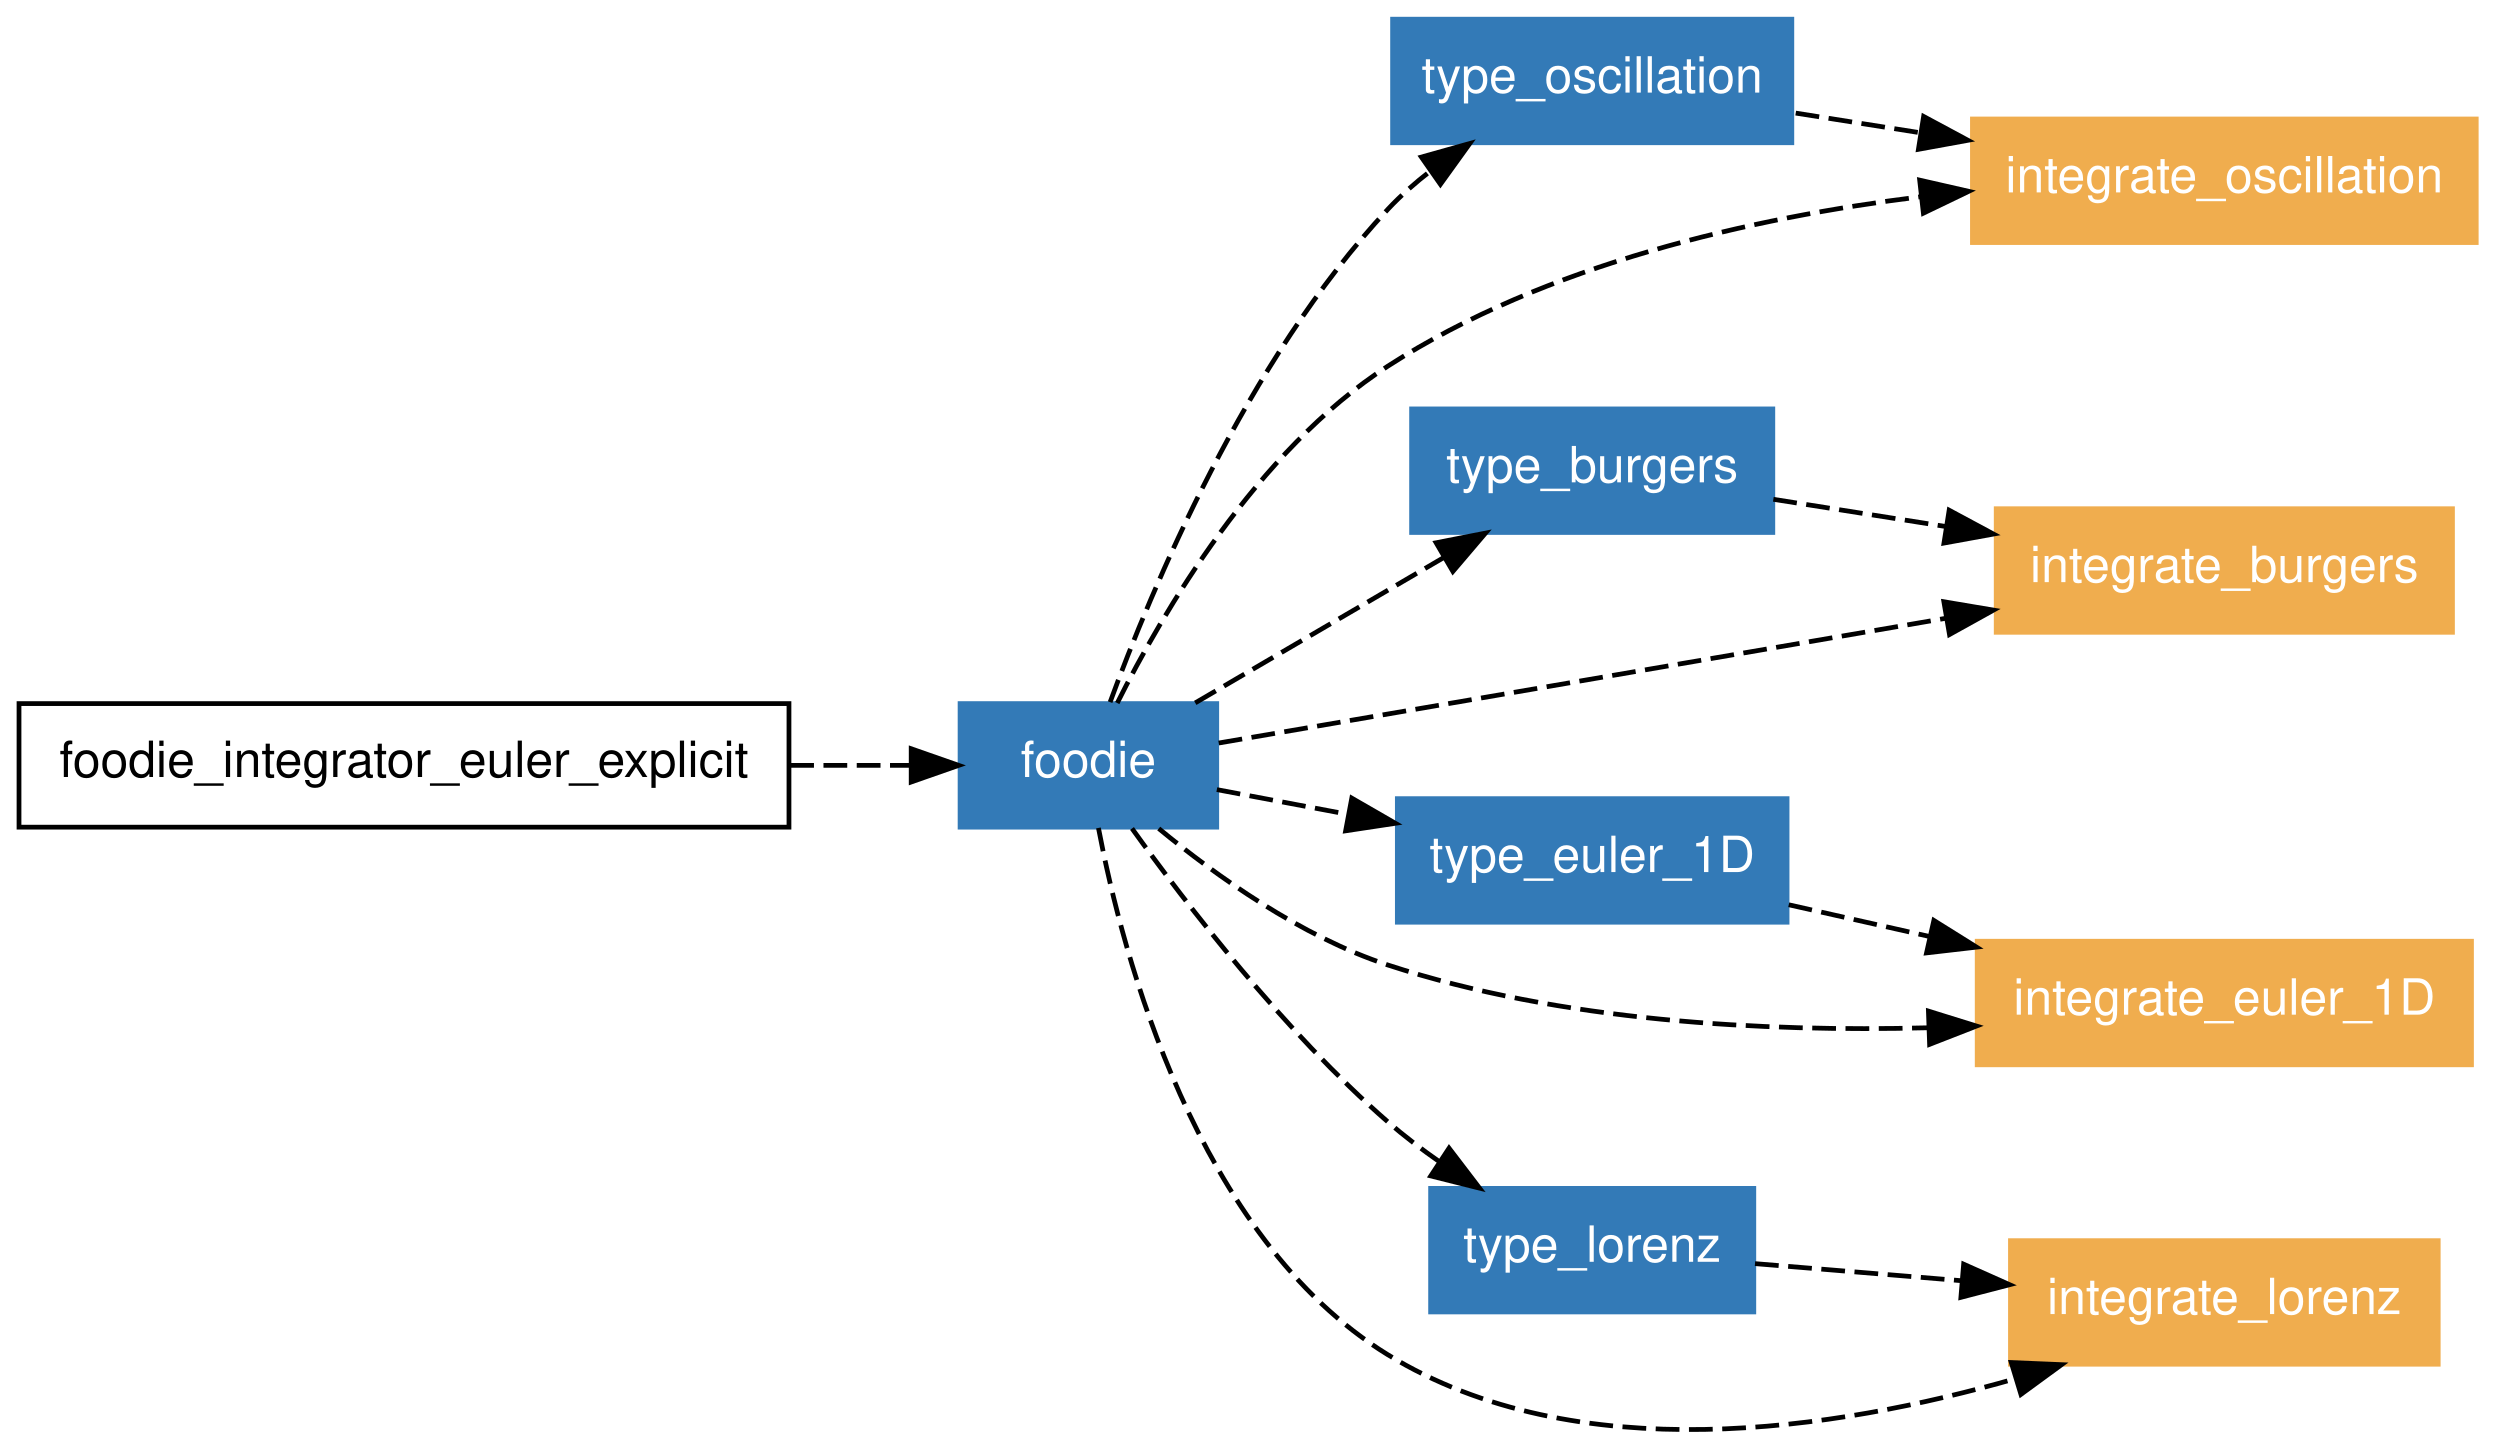
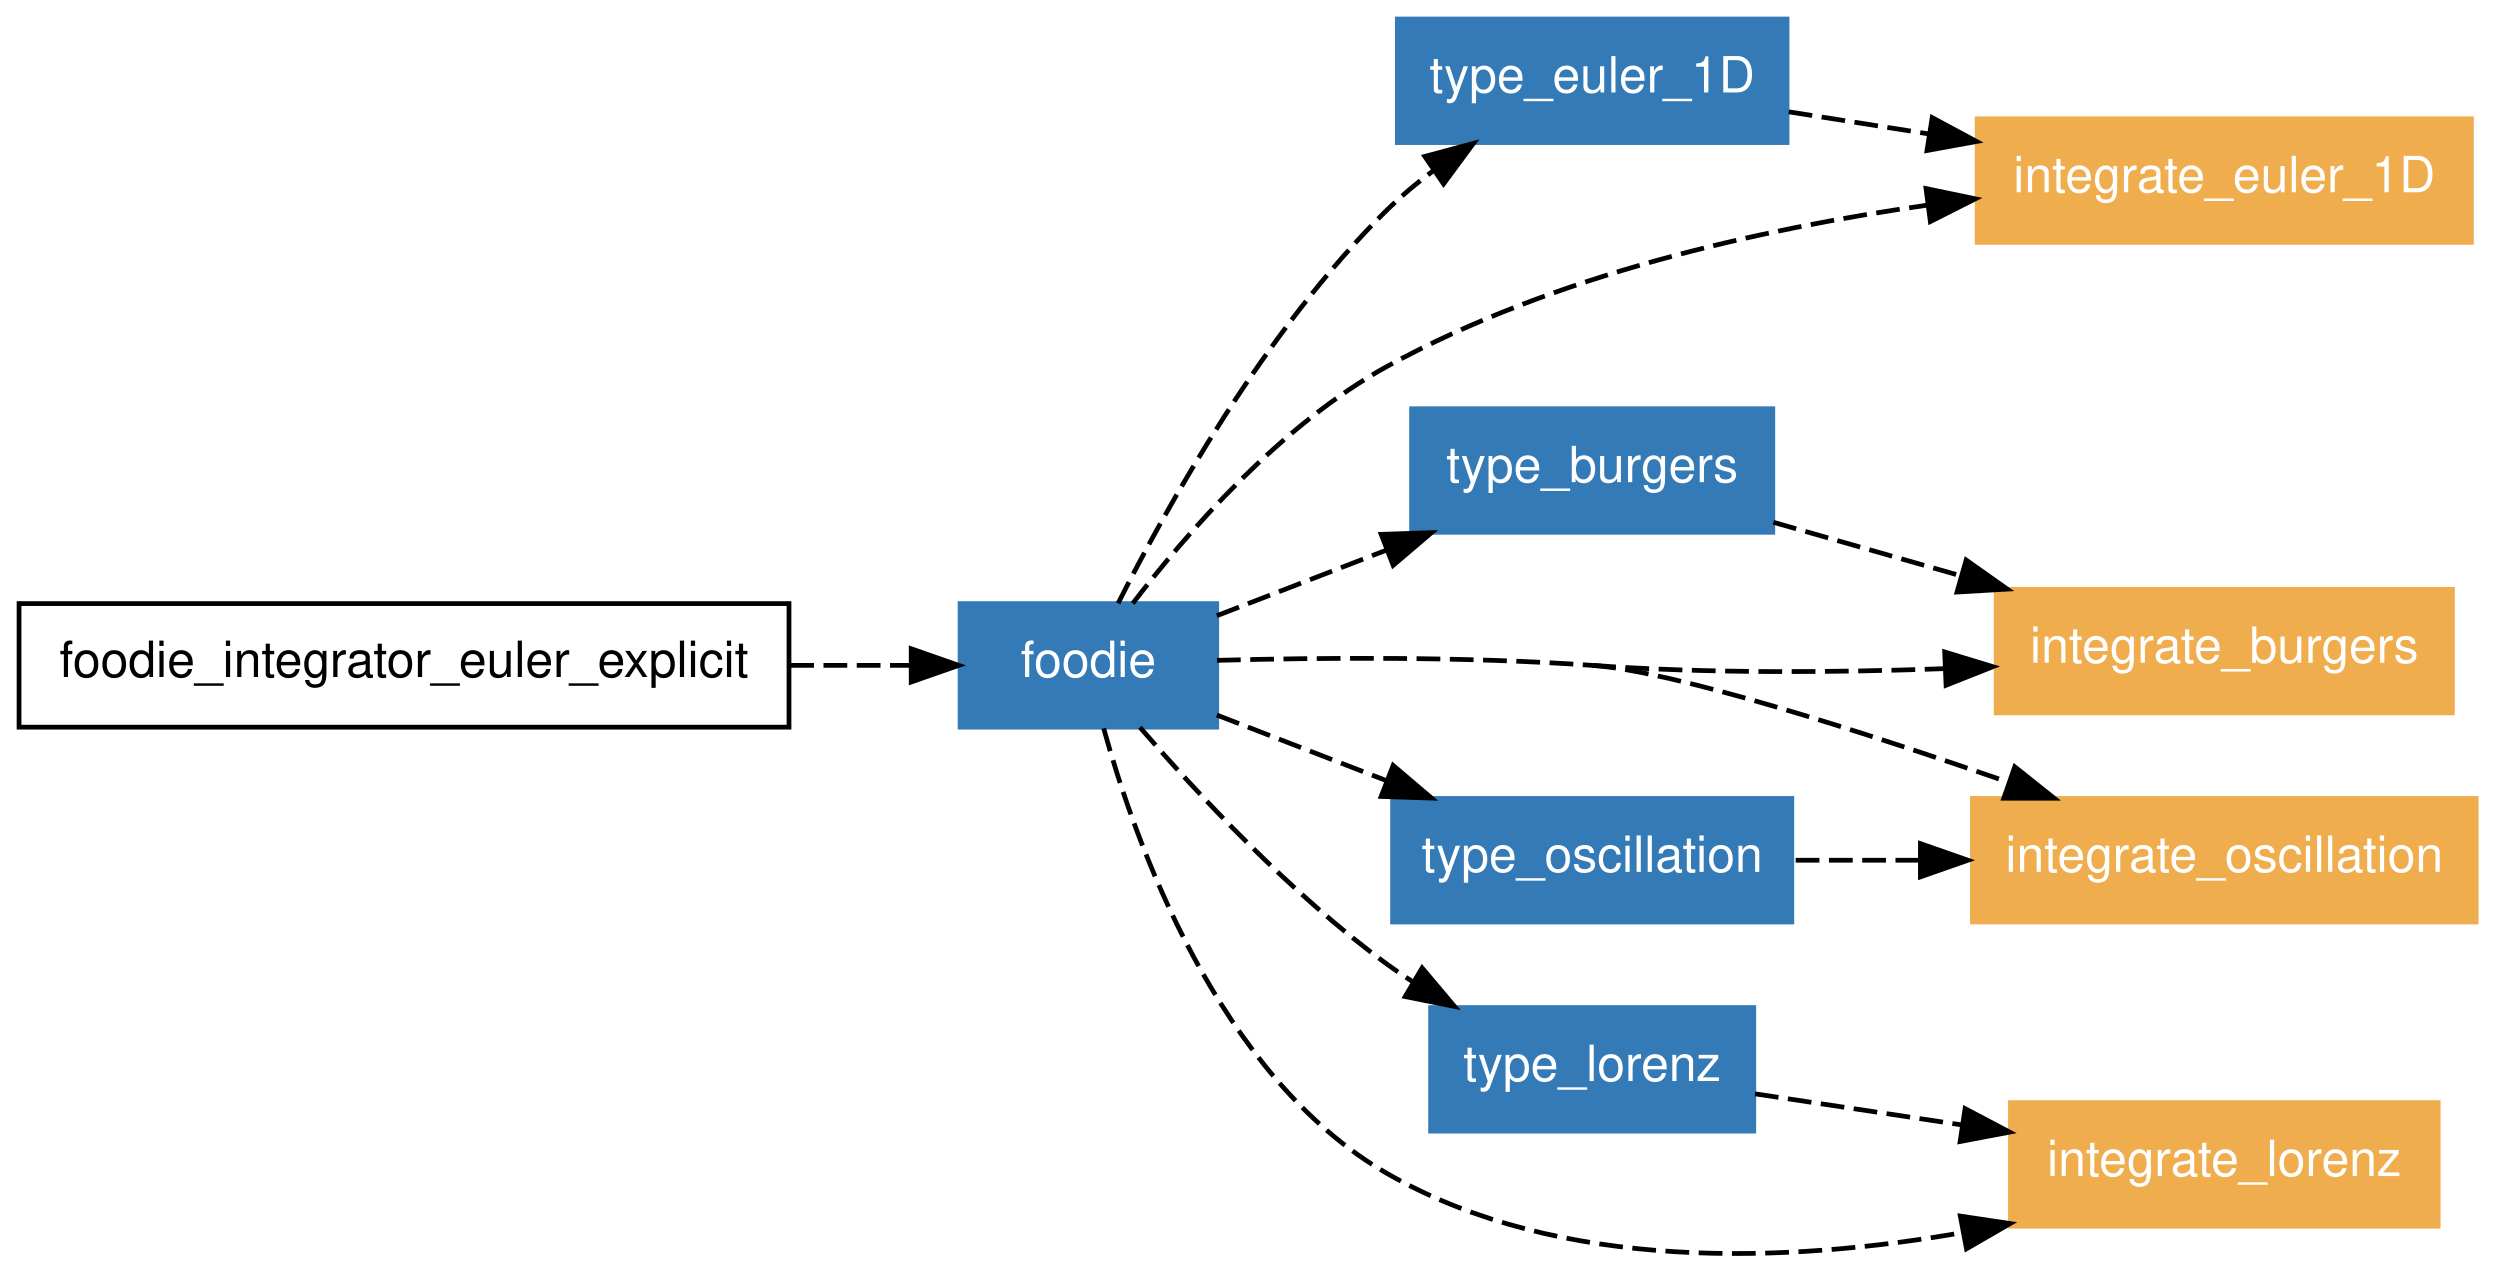
- <svg xmlns="http://www.w3.org/2000/svg" xmlns:xlink="http://www.w3.org/1999/xlink" width="526pt" height="305pt" viewBox="0.00 0.00 526.00 304.93">
-   <g id="graph1" class="graph" transform="scale(1 1) rotate(0) translate(4 300.927)">
-     <polygon fill="white" stroke="white" points="-4,5 -4,-300.927 523,-300.927 523,5 -4,5" />
+ <svg xmlns="http://www.w3.org/2000/svg" xmlns:xlink="http://www.w3.org/1999/xlink" width="526pt" height="268pt" viewBox="0.00 0.00 526.00 268.01">
+   <g id="graph1" class="graph" transform="scale(1 1) rotate(0) translate(4 264.012)">
+     <polygon fill="white" stroke="white" points="-4,5 -4,-264.012 523,-264.012 523,5 -4,5" />
    <g id="node1" class="node">
-       <polygon fill="none" stroke="black" points="162,-152.927 8.52651e-14,-152.927 0,-126.927 162,-126.927 162,-152.927" />
-       <text text-anchor="middle" x="81" y="-137.477" font-family="Helvetica,sans-Serif" font-size="10.50">foodie_integrator_euler_explicit</text>
+       <polygon fill="none" stroke="black" points="162,-137.012 8.52651e-14,-137.012 0,-111.012 162,-111.012 162,-137.012" />
+       <text text-anchor="middle" x="81" y="-121.562" font-family="Helvetica,sans-Serif" font-size="10.50">foodie_integrator_euler_explicit</text>
    </g>
    <g id="node2" class="node">
      <a xlink:href="../module/foodie.html" xlink:title="foodie">
-         <polygon fill="#337ab7" stroke="#337ab7" points="252,-152.927 198,-152.927 198,-126.927 252,-126.927 252,-152.927" />
-         <text text-anchor="middle" x="225" y="-137.477" font-family="Helvetica,sans-Serif" font-size="10.50" fill="white">foodie</text>
+         <polygon fill="#337ab7" stroke="#337ab7" points="252,-137.012 198,-137.012 198,-111.012 252,-111.012 252,-137.012" />
+         <text text-anchor="middle" x="225" y="-121.562" font-family="Helvetica,sans-Serif" font-size="10.50" fill="white">foodie</text>
      </a>
    </g>
    <g id="edge26" class="edge">
-       <path fill="none" stroke="black" stroke-dasharray="5,2" d="M162.258,-139.927C171.03,-139.927 179.616,-139.927 187.482,-139.927" />
-       <polygon fill="black" stroke="black" points="187.714,-143.428 197.714,-139.927 187.714,-136.428 187.714,-143.428" />
+       <path fill="none" stroke="black" stroke-dasharray="5,2" d="M162.258,-124.012C171.03,-124.012 179.616,-124.012 187.482,-124.012" />
+       <polygon fill="black" stroke="black" points="187.714,-127.512 197.714,-124.012 187.714,-120.512 187.714,-127.512" />
    </g>
    <g id="node3" class="node">
-       <a xlink:href="../module/type_oscillation.html" xlink:title="type_oscillation">
-         <polygon fill="#337ab7" stroke="#337ab7" points="373,-296.927 289,-296.927 289,-270.927 373,-270.927 373,-296.927" />
-         <text text-anchor="middle" x="331" y="-281.477" font-family="Helvetica,sans-Serif" font-size="10.50" fill="white">type_oscillation</text>
+       <a xlink:href="../module/type_euler_1d.html" xlink:title="type_euler_1D">
+         <polygon fill="#337ab7" stroke="#337ab7" points="372,-260.012 290,-260.012 290,-234.012 372,-234.012 372,-260.012" />
+         <text text-anchor="middle" x="331" y="-244.562" font-family="Helvetica,sans-Serif" font-size="10.50" fill="white">type_euler_1D</text>
      </a>
    </g>
    <g id="edge10" class="edge">
-       <path fill="none" stroke="black" stroke-dasharray="5,2" d="M229.566,-153.231C238.07,-176.488 258.214,-225.084 288,-256.927 290.7,-259.814 293.774,-262.518 297.008,-265.015" />
-       <polygon fill="black" stroke="black" points="295.051,-267.918 305.252,-270.779 299.062,-262.181 295.051,-267.918" />
+       <path fill="none" stroke="black" stroke-dasharray="5,2" d="M231.254,-137.073C241.178,-156.808 262.089,-194.616 288,-220.012 290.892,-222.846 294.131,-225.533 297.498,-228.034" />
+       <polygon fill="black" stroke="black" points="295.779,-231.098 306.012,-233.844 299.726,-225.316 295.779,-231.098" />
    </g>
    <g id="node4" class="node">
      <a xlink:href="../module/type_burgers.html" xlink:title="type_burgers">
-         <polygon fill="#337ab7" stroke="#337ab7" points="369,-214.927 293,-214.927 293,-188.927 369,-188.927 369,-214.927" />
-         <text text-anchor="middle" x="331" y="-199.477" font-family="Helvetica,sans-Serif" font-size="10.50" fill="white">type_burgers</text>
+         <polygon fill="#337ab7" stroke="#337ab7" points="369,-178.012 293,-178.012 293,-152.012 369,-152.012 369,-178.012" />
+         <text text-anchor="middle" x="331" y="-162.562" font-family="Helvetica,sans-Serif" font-size="10.50" fill="white">type_burgers</text>
      </a>
    </g>
    <g id="edge12" class="edge">
-       <path fill="none" stroke="black" stroke-dasharray="5,2" d="M247.48,-153.076C262.658,-161.954 282.901,-173.794 299.657,-183.595" />
-       <polygon fill="black" stroke="black" points="298.154,-186.77 308.553,-188.798 301.688,-180.728 298.154,-186.77" />
+       <path fill="none" stroke="black" stroke-dasharray="5,2" d="M252.023,-134.464C262.864,-138.658 275.632,-143.596 287.705,-148.266" />
+       <polygon fill="black" stroke="black" points="286.598,-151.59 297.188,-151.934 289.124,-145.062 286.598,-151.59" />
    </g>
    <g id="node5" class="node">
-       <a xlink:href="../program/integrate_oscillation.html" xlink:title="integrate_oscillation">
-         <polygon fill="#f0ad4e" stroke="#f0ad4e" points="517,-275.927 411,-275.927 411,-249.927 517,-249.927 517,-275.927" />
-         <text text-anchor="middle" x="464" y="-260.477" font-family="Helvetica,sans-Serif" font-size="10.50" fill="white">integrate_oscillation</text>
+       <a xlink:href="../program/integrate_burgers.html" xlink:title="integrate_burgers">
+         <polygon fill="#f0ad4e" stroke="#f0ad4e" points="512,-140.012 416,-140.012 416,-114.012 512,-114.012 512,-140.012" />
+         <text text-anchor="middle" x="464" y="-124.562" font-family="Helvetica,sans-Serif" font-size="10.50" fill="white">integrate_burgers</text>
      </a>
    </g>
    <g id="edge14" class="edge">
-       <path fill="none" stroke="black" stroke-dasharray="5,2" d="M231.069,-153.04C240.48,-171.842 260.423,-206.147 288,-223.927 321.277,-245.383 364.647,-255.157 400.007,-259.555" />
-       <polygon fill="black" stroke="black" points="399.898,-263.065 410.227,-260.707 400.681,-256.109 399.898,-263.065" />
+       <path fill="none" stroke="black" stroke-dasharray="5,2" d="M331,-124.012C355.283,-122.286 382.116,-122.49 405.283,-123.327" />
+       <polygon fill="black" stroke="black" points="405.172,-126.826 415.307,-123.736 405.458,-119.831 405.172,-126.826" />
    </g>
    <g id="node6" class="node">
-       <a xlink:href="../program/integrate_burgers.html" xlink:title="integrate_burgers">
-         <polygon fill="#f0ad4e" stroke="#f0ad4e" points="512,-193.927 416,-193.927 416,-167.927 512,-167.927 512,-193.927" />
-         <text text-anchor="middle" x="464" y="-178.477" font-family="Helvetica,sans-Serif" font-size="10.50" fill="white">integrate_burgers</text>
+       <a xlink:href="../program/integrate_oscillation.html" xlink:title="integrate_oscillation">
+         <polygon fill="#f0ad4e" stroke="#f0ad4e" points="517,-96.012 411,-96.012 411,-70.012 517,-70.012 517,-96.012" />
+         <text text-anchor="middle" x="464" y="-80.562" font-family="Helvetica,sans-Serif" font-size="10.50" fill="white">integrate_oscillation</text>
      </a>
    </g>
    <g id="edge16" class="edge">
-       <path fill="none" stroke="black" stroke-dasharray="5,2" d="M252.416,-144.631C289.505,-150.993 356.62,-162.507 405.338,-170.864" />
-       <polygon fill="black" stroke="black" points="404.989,-174.355 415.437,-172.596 406.173,-167.456 404.989,-174.355" />
+       <path fill="none" stroke="black" stroke-dasharray="5,2" d="M252.049,-125.067C273.491,-125.649 304.2,-125.917 331,-124.012" />
+       <path fill="none" stroke="black" stroke-dasharray="5,2" d="M331,-124.012C348.146,-122.793 387.317,-110.265 418.733,-99.374" />
+       <polygon fill="black" stroke="black" points="419.918,-102.668 428.201,-96.061 417.607,-96.06 419.918,-102.668" />
    </g>
    <g id="node7" class="node">
-       <a xlink:href="../module/type_euler_1d.html" xlink:title="type_euler_1D">
-         <polygon fill="#337ab7" stroke="#337ab7" points="372,-132.927 290,-132.927 290,-106.927 372,-106.927 372,-132.927" />
-         <text text-anchor="middle" x="331" y="-117.477" font-family="Helvetica,sans-Serif" font-size="10.50" fill="white">type_euler_1D</text>
+       <a xlink:href="../module/type_lorenz.html" xlink:title="type_lorenz">
+         <polygon fill="#337ab7" stroke="#337ab7" points="365,-52.012 297,-52.012 297,-26.012 365,-26.012 365,-52.012" />
+         <text text-anchor="middle" x="331" y="-36.562" font-family="Helvetica,sans-Serif" font-size="10.50" fill="white">type_lorenz</text>
      </a>
    </g>
    <g id="edge18" class="edge">
-       <path fill="none" stroke="black" stroke-dasharray="5,2" d="M252.023,-134.829C260.49,-133.231 270.133,-131.412 279.702,-129.606" />
-       <polygon fill="black" stroke="black" points="280.417,-133.033 289.594,-127.74 279.119,-126.155 280.417,-133.033" />
+       <path fill="none" stroke="black" stroke-dasharray="5,2" d="M235.831,-110.984C247.648,-97.333 267.615,-75.849 288,-61.012 289.627,-59.828 291.327,-58.672 293.072,-57.55" />
+       <polygon fill="black" stroke="black" points="295.216,-60.349 302.041,-52.245 291.652,-54.324 295.216,-60.349" />
    </g>
    <g id="node8" class="node">
      <a xlink:href="../program/integrate_euler_1d.html" xlink:title="integrate_euler_1D">
-         <polygon fill="#f0ad4e" stroke="#f0ad4e" points="516,-102.927 412,-102.927 412,-76.927 516,-76.927 516,-102.927" />
-         <text text-anchor="middle" x="464" y="-87.477" font-family="Helvetica,sans-Serif" font-size="10.50" fill="white">integrate_euler_1D</text>
+         <polygon fill="#f0ad4e" stroke="#f0ad4e" points="516,-239.012 412,-239.012 412,-213.012 516,-213.012 516,-239.012" />
+         <text text-anchor="middle" x="464" y="-223.562" font-family="Helvetica,sans-Serif" font-size="10.50" fill="white">integrate_euler_1D</text>
      </a>
    </g>
    <g id="edge20" class="edge">
-       <path fill="none" stroke="black" stroke-dasharray="5,2" d="M239.798,-126.639C251.836,-116.725 269.762,-103.905 288,-97.927 324.35,-86.014 367.188,-83.831 401.5,-84.715" />
-       <polygon fill="black" stroke="black" points="401.741,-88.226 411.858,-85.08 401.987,-81.23 401.741,-88.226" />
+       <path fill="none" stroke="black" stroke-dasharray="5,2" d="M234.337,-137.056C245.443,-151.564 265.352,-174.588 288,-187.012 322.839,-206.123 366.413,-215.871 401.487,-220.842" />
+       <polygon fill="black" stroke="black" points="401.237,-224.339 411.609,-222.178 402.154,-217.399 401.237,-224.339" />
    </g>
    <g id="node9" class="node">
-       <a xlink:href="../module/type_lorenz.html" xlink:title="type_lorenz">
-         <polygon fill="#337ab7" stroke="#337ab7" points="365,-50.927 297,-50.927 297,-24.927 365,-24.927 365,-50.927" />
-         <text text-anchor="middle" x="331" y="-35.477" font-family="Helvetica,sans-Serif" font-size="10.50" fill="white">type_lorenz</text>
+       <a xlink:href="../module/type_oscillation.html" xlink:title="type_oscillation">
+         <polygon fill="#337ab7" stroke="#337ab7" points="373,-96.012 289,-96.012 289,-70.012 373,-70.012 373,-96.012" />
+         <text text-anchor="middle" x="331" y="-80.562" font-family="Helvetica,sans-Serif" font-size="10.50" fill="white">type_oscillation</text>
      </a>
    </g>
    <g id="edge22" class="edge">
-       <path fill="none" stroke="black" stroke-dasharray="5,2" d="M234.171,-126.649C245.57,-110.756 266.198,-83.911 288,-64.927 291.382,-61.983 295.118,-59.142 298.934,-56.48" />
-       <polygon fill="black" stroke="black" points="300.879,-59.39 307.308,-50.968 297.031,-53.542 300.879,-59.39" />
+       <path fill="none" stroke="black" stroke-dasharray="5,2" d="M252.023,-113.56C262.864,-109.366 275.632,-104.428 287.705,-99.758" />
+       <polygon fill="black" stroke="black" points="289.124,-102.962 297.188,-96.09 286.598,-96.434 289.124,-102.962" />
    </g>
    <g id="node10" class="node">
      <a xlink:href="../program/integrate_lorenz.html" xlink:title="integrate_lorenz">
-         <polygon fill="#f0ad4e" stroke="#f0ad4e" points="509,-39.927 419,-39.927 419,-13.927 509,-13.927 509,-39.927" />
-         <text text-anchor="middle" x="464" y="-24.477" font-family="Helvetica,sans-Serif" font-size="10.50" fill="white">integrate_lorenz</text>
+         <polygon fill="#f0ad4e" stroke="#f0ad4e" points="509,-32.012 419,-32.012 419,-6.012 509,-6.012 509,-32.012" />
+         <text text-anchor="middle" x="464" y="-16.562" font-family="Helvetica,sans-Serif" font-size="10.50" fill="white">integrate_lorenz</text>
      </a>
    </g>
    <g id="edge24" class="edge">
-       <path fill="none" stroke="black" stroke-dasharray="5,2" d="M227.112,-126.765C232.161,-100.217 247.661,-40.68 288,-15.927 327.644,8.398 382.219,-0.023 420.041,-10.89" />
-       <polygon fill="black" stroke="black" points="419.171,-14.284 429.757,-13.84 421.205,-7.585 419.171,-14.284" />
+       <path fill="none" stroke="black" stroke-dasharray="5,2" d="M228.209,-110.773C234.779,-86.951 252.255,-37.447 288,-17.012 324.373,3.782 372.27,1.728 408.913,-4.664" />
+       <polygon fill="black" stroke="black" points="408.454,-8.139 418.931,-6.567 409.76,-1.262 408.454,-8.139" />
    </g>
    <g id="edge2" class="edge">
-       <path fill="none" stroke="black" stroke-dasharray="5,2" d="M373.814,-277.167C382.201,-275.843 391.165,-274.428 400.068,-273.022" />
-       <polygon fill="black" stroke="black" points="400.728,-276.461 410.06,-271.444 399.636,-269.547 400.728,-276.461" />
+       <path fill="none" stroke="black" stroke-dasharray="5,2" d="M372.353,-240.483C381.732,-239.002 391.894,-237.397 401.922,-235.814" />
+       <polygon fill="black" stroke="black" points="402.539,-239.26 411.87,-234.243 401.447,-232.346 402.539,-239.26" />
    </g>
    <g id="edge4" class="edge">
-       <path fill="none" stroke="black" stroke-dasharray="5,2" d="M369.112,-195.91C380.387,-194.13 393.001,-192.138 405.259,-190.202" />
-       <polygon fill="black" stroke="black" points="406.102,-193.613 415.434,-188.596 405.011,-186.698 406.102,-193.613" />
+       <path fill="none" stroke="black" stroke-dasharray="5,2" d="M369.112,-154.123C381.346,-150.627 395.158,-146.681 408.38,-142.904" />
+       <polygon fill="black" stroke="black" points="409.686,-146.171 418.339,-140.058 407.763,-139.44 409.686,-146.171" />
    </g>
    <g id="edge6" class="edge">
-       <path fill="none" stroke="black" stroke-dasharray="5,2" d="M372.353,-110.6C381.732,-108.484 391.894,-106.192 401.922,-103.93" />
-       <polygon fill="black" stroke="black" points="402.885,-107.301 411.87,-101.686 401.345,-100.472 402.885,-107.301" />
+       <path fill="none" stroke="black" stroke-dasharray="5,2" d="M365.251,-33.861C378.508,-31.868 394.022,-29.535 408.774,-27.317" />
+       <polygon fill="black" stroke="black" points="409.459,-30.753 418.827,-25.805 408.418,-23.831 409.459,-30.753" />
    </g>
    <g id="edge8" class="edge">
-       <path fill="none" stroke="black" stroke-dasharray="5,2" d="M365.251,-35.095C378.508,-33.998 394.022,-32.715 408.774,-31.495" />
-       <polygon fill="black" stroke="black" points="409.15,-34.976 418.827,-30.663 408.573,-28 409.15,-34.976" />
+       <path fill="none" stroke="black" stroke-dasharray="5,2" d="M373.814,-83.012C382.11,-83.012 390.972,-83.012 399.781,-83.012" />
+       <polygon fill="black" stroke="black" points="400.06,-86.512 410.06,-83.012 400.06,-79.512 400.06,-86.512" />
    </g>
  </g>
</svg>
